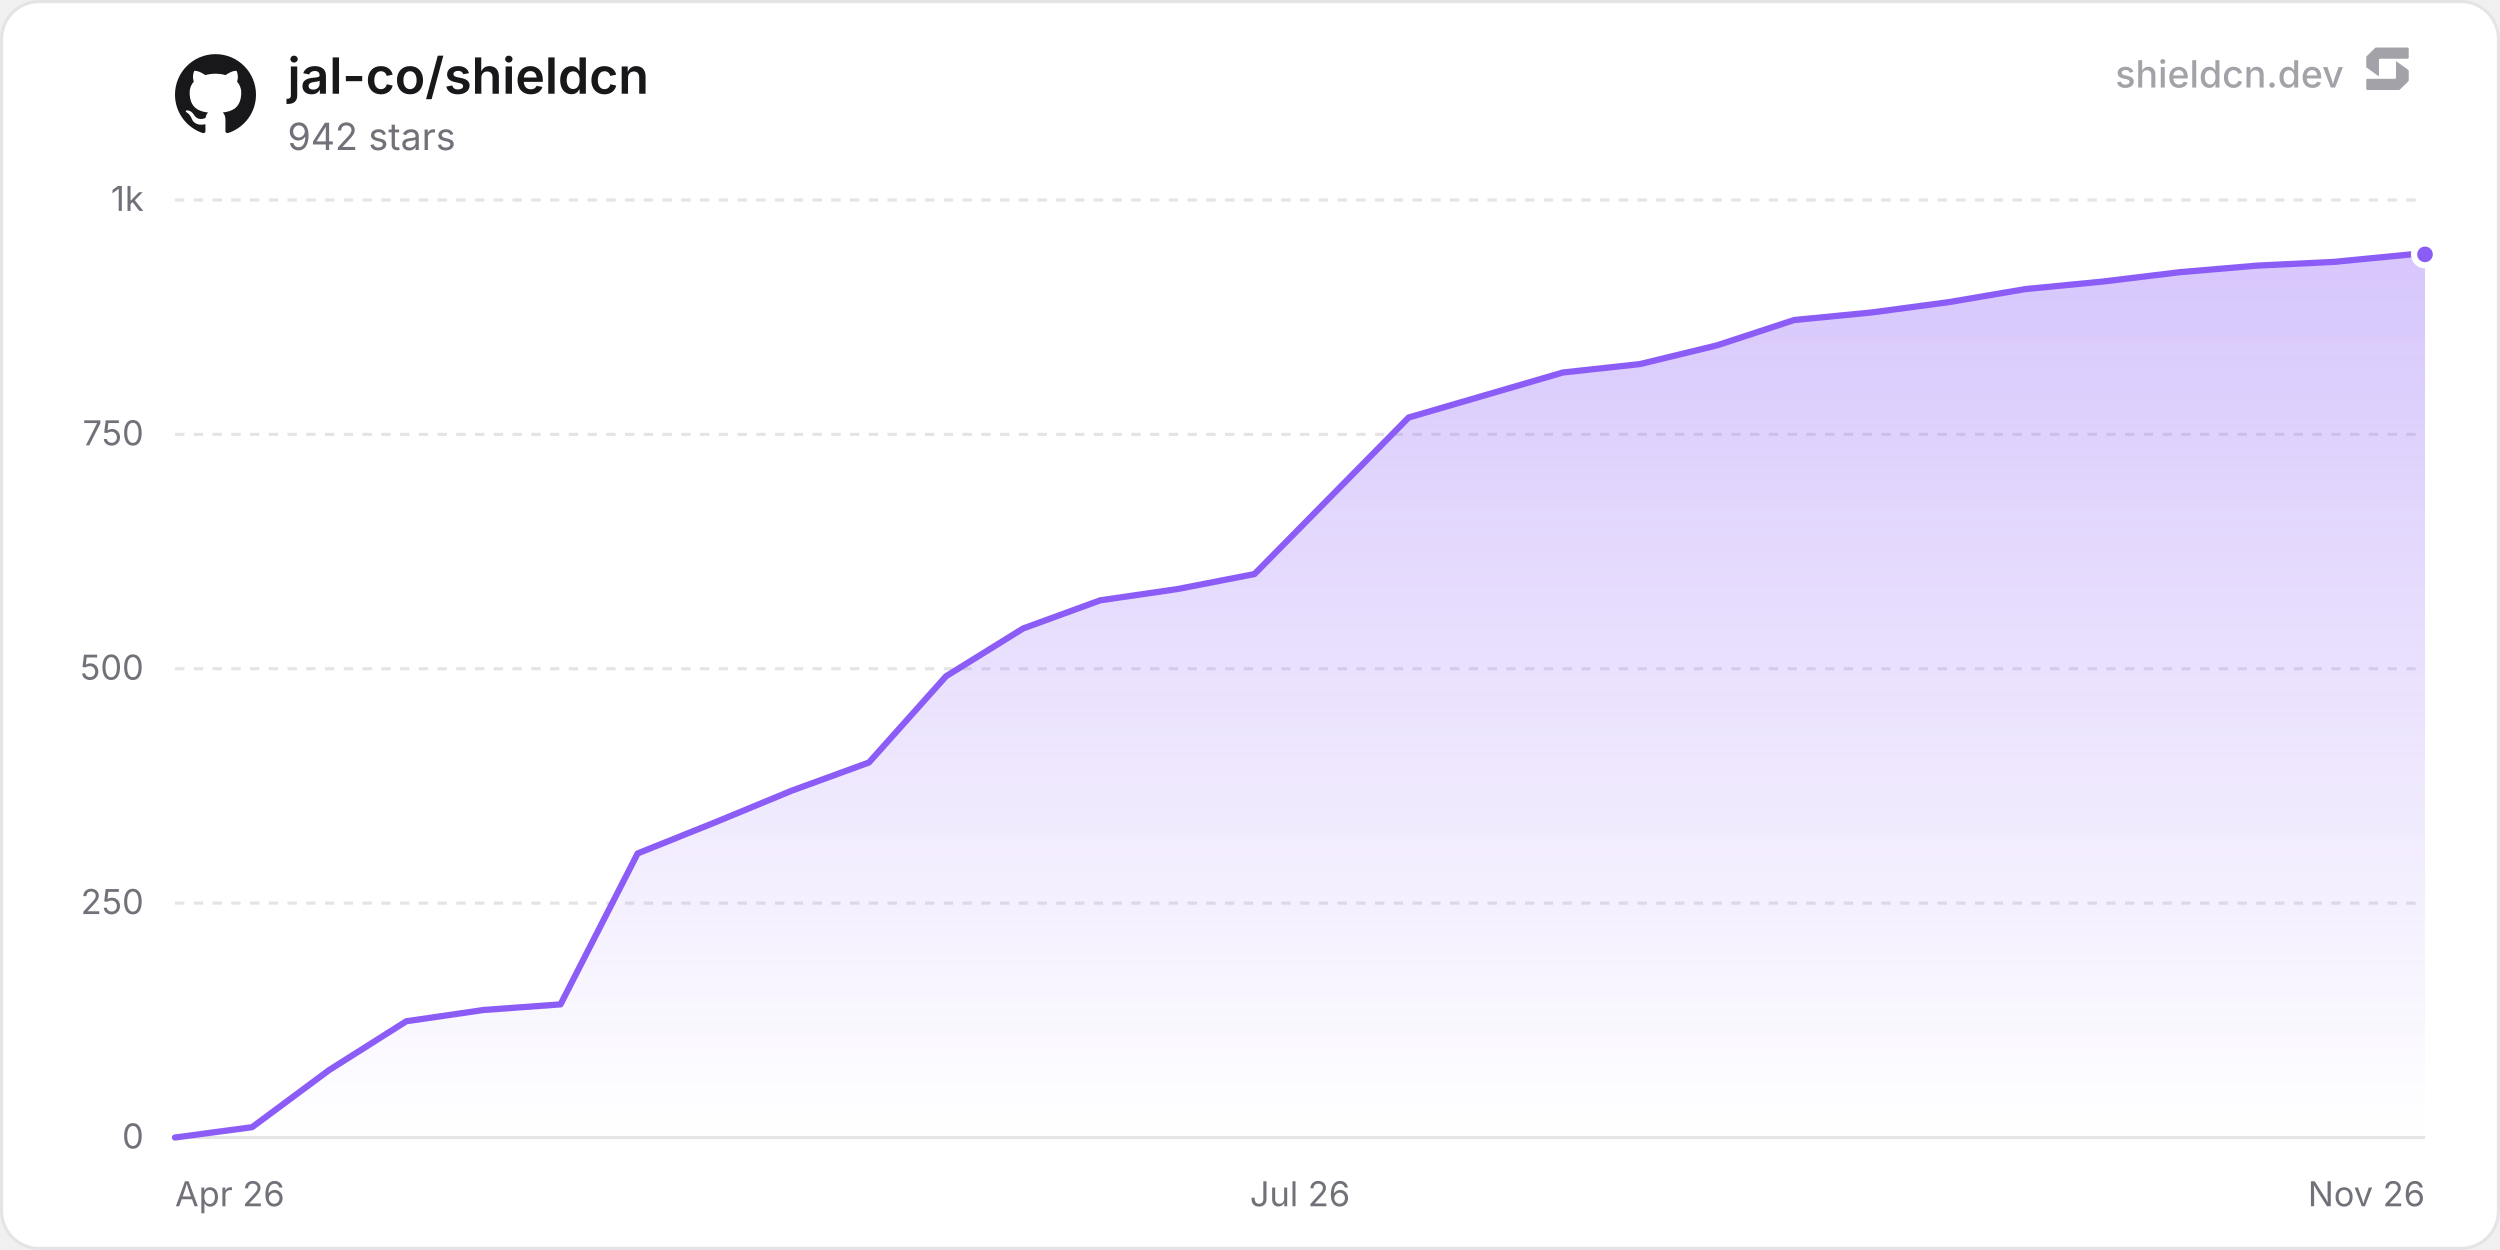
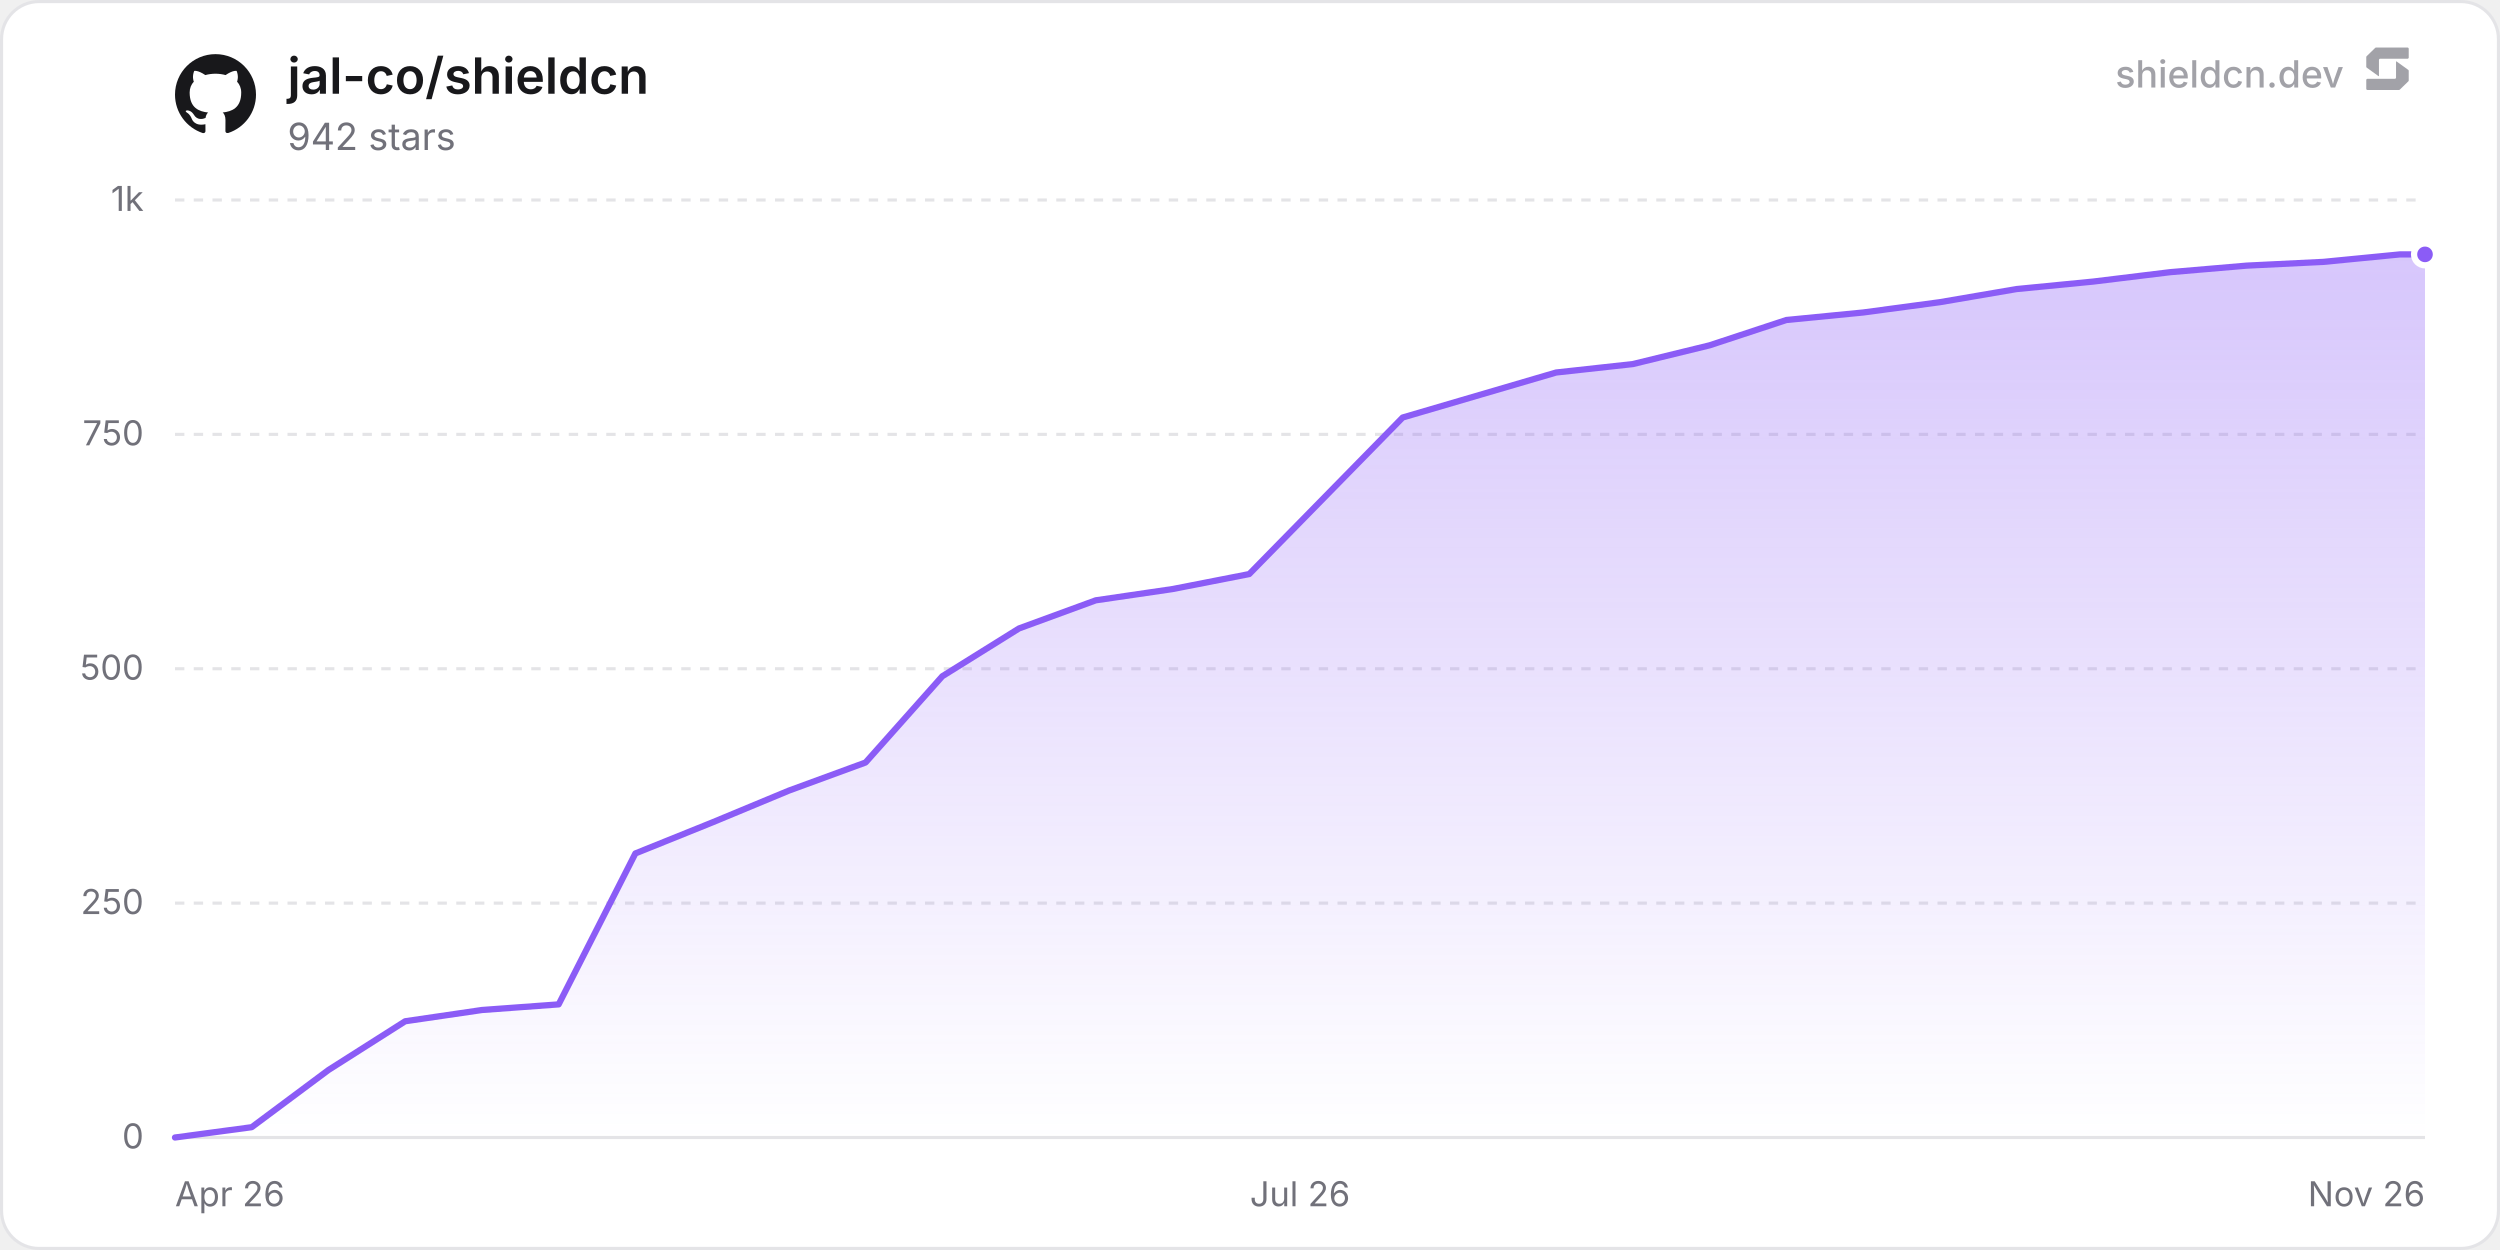
<svg xmlns="http://www.w3.org/2000/svg" width="800" height="400" viewBox="0 0 800 400" role="img" aria-label="jal-co/shieldcn">
  <defs>
    <linearGradient id="chartFill0" x1="0" y1="0" x2="0" y2="1">
      <stop offset="0%" stop-color="rgba(139, 92, 246, 0.35)" />
      <stop offset="100%" stop-color="rgba(139, 92, 246, 0)" />
    </linearGradient>
  </defs>
  <rect x="0.5" y="0.5" width="799" height="399" rx="12" fill="#ffffff" stroke="#e4e4e7" stroke-width="1" />
  <line x1="56" y1="364" x2="776" y2="364" stroke="#e4e4e7" stroke-width="1" />
  <text x="46" y="367.5" text-anchor="end" font-size="11" fill="#71717a" font-family="'Inter', ui-sans-serif, system-ui, -apple-system, BlinkMacSystemFont, 'Segoe UI', Roboto, Helvetica, Arial, sans-serif">0</text>
  <line x1="56" y1="289" x2="776" y2="289" stroke="#e4e4e7" stroke-width="1" stroke-dasharray="3 3" />
  <text x="46" y="292.5" text-anchor="end" font-size="11" fill="#71717a" font-family="'Inter', ui-sans-serif, system-ui, -apple-system, BlinkMacSystemFont, 'Segoe UI', Roboto, Helvetica, Arial, sans-serif">250</text>
  <line x1="56" y1="214" x2="776" y2="214" stroke="#e4e4e7" stroke-width="1" stroke-dasharray="3 3" />
  <text x="46" y="217.5" text-anchor="end" font-size="11" fill="#71717a" font-family="'Inter', ui-sans-serif, system-ui, -apple-system, BlinkMacSystemFont, 'Segoe UI', Roboto, Helvetica, Arial, sans-serif">500</text>
  <line x1="56" y1="139" x2="776" y2="139" stroke="#e4e4e7" stroke-width="1" stroke-dasharray="3 3" />
  <text x="46" y="142.5" text-anchor="end" font-size="11" fill="#71717a" font-family="'Inter', ui-sans-serif, system-ui, -apple-system, BlinkMacSystemFont, 'Segoe UI', Roboto, Helvetica, Arial, sans-serif">750</text>
  <line x1="56" y1="64" x2="776" y2="64" stroke="#e4e4e7" stroke-width="1" stroke-dasharray="3 3" />
  <text x="46" y="67.5" text-anchor="end" font-size="11" fill="#71717a" font-family="'Inter', ui-sans-serif, system-ui, -apple-system, BlinkMacSystemFont, 'Segoe UI', Roboto, Helvetica, Arial, sans-serif">1k</text>
  <text x="56" y="386" text-anchor="start" font-size="11" fill="#71717a" font-family="'Inter', ui-sans-serif, system-ui, -apple-system, BlinkMacSystemFont, 'Segoe UI', Roboto, Helvetica, Arial, sans-serif">Apr 26</text>
  <text x="416" y="386" text-anchor="middle" font-size="11" fill="#71717a" font-family="'Inter', ui-sans-serif, system-ui, -apple-system, BlinkMacSystemFont, 'Segoe UI', Roboto, Helvetica, Arial, sans-serif">Jul 26</text>
  <text x="776" y="386" text-anchor="end" font-size="11" fill="#71717a" font-family="'Inter', ui-sans-serif, system-ui, -apple-system, BlinkMacSystemFont, 'Segoe UI', Roboto, Helvetica, Arial, sans-serif">Nov 26</text>
-   <path d="M56 364 L80.67 360.7 L105.35 342.4 L130.02 326.8 L154.69 323.2 L179.37 321.4 L204.04 273.1 L228.71 263.2 L253.39 253 L278.06 244 L302.73 216.4 L327.41 201.1 L352.08 192.1 L376.75 188.5 L401.43 183.7 L450.77 133.6 L475.45 126.4 L500.12 119.2 L524.79 116.5 L549.47 110.5 L574.14 102.4 L598.81 100 L623.49 96.7 L648.16 92.5 L672.83 90.1 L697.51 87.1 L722.18 85 L746.85 83.8 L771.53 81.4 L776 81.4 L776 364 L56 364 Z" fill="url(#chartFill0)" />
-   <path d="M56 364 L80.67 360.7 L105.35 342.4 L130.02 326.8 L154.69 323.2 L179.37 321.4 L204.04 273.1 L228.71 263.2 L253.39 253 L278.06 244 L302.73 216.4 L327.41 201.1 L352.08 192.1 L376.75 188.5 L401.43 183.7 L450.77 133.6 L475.45 126.4 L500.12 119.2 L524.79 116.5 L549.47 110.5 L574.14 102.4 L598.81 100 L623.49 96.7 L648.16 92.5 L672.83 90.1 L697.51 87.1 L722.18 85 L746.85 83.8 L771.53 81.4 L776 81.4" fill="none" stroke="#8b5cf6" stroke-width="2" stroke-linejoin="round" stroke-linecap="round" />
+   <path d="M56 364 L80.55 360.7 L105.11 342.4 L129.66 326.8 L154.22 323.2 L178.77 321.4 L203.32 273.1 L227.88 263.2 L252.43 253 L276.98 244 L301.54 216.4 L326.09 201.1 L350.65 192.1 L375.2 188.5 L399.75 183.7 L448.86 133.6 L473.41 126.4 L497.97 119.2 L522.52 116.5 L547.08 110.5 L571.63 102.4 L596.18 100 L620.74 96.7 L645.29 92.5 L669.84 90.1 L694.4 87.1 L718.95 85 L743.51 83.8 L768.06 81.4 L776 81.4 L776 364 L56 364 Z" fill="url(#chartFill0)" />
+   <path d="M56 364 L80.55 360.7 L105.11 342.4 L129.66 326.8 L154.22 323.2 L178.77 321.4 L203.32 273.1 L227.88 263.2 L252.43 253 L276.98 244 L301.54 216.4 L326.09 201.1 L350.65 192.1 L375.2 188.5 L399.75 183.7 L448.86 133.6 L473.41 126.4 L497.97 119.2 L522.52 116.5 L547.08 110.5 L571.63 102.4 L596.18 100 L620.74 96.7 L645.29 92.5 L669.84 90.1 L694.4 87.1 L718.95 85 L743.51 83.8 L768.06 81.4 L776 81.4" fill="none" stroke="#8b5cf6" stroke-width="2" stroke-linejoin="round" stroke-linecap="round" />
  <circle cx="776" cy="81.4" r="3.5" fill="#8b5cf6" stroke="#ffffff" stroke-width="2" />
  <g transform="translate(56, 17) scale(1.08)" fill="#18181b">
    <path d="M12 .297c-6.63 0-12 5.373-12 12 0 5.303 3.438 9.8 8.205 11.385.6.113.82-.258.82-.577 0-.285-.01-1.04-.015-2.04-3.338.724-4.042-1.61-4.042-1.61C4.422 18.07 3.633 17.7 3.633 17.7c-1.087-.744.084-.729.084-.729 1.205.084 1.838 1.236 1.838 1.236 1.07 1.835 2.809 1.305 3.495.998.108-.776.417-1.305.76-1.605-2.665-.3-5.466-1.332-5.466-5.93 0-1.31.465-2.38 1.235-3.22-.135-.303-.54-1.523.105-3.176 0 0 1.005-.322 3.3 1.23.96-.267 1.98-.399 3-.405 1.02.006 2.04.138 3 .405 2.28-1.552 3.285-1.23 3.285-1.23.645 1.653.24 2.873.12 3.176.765.84 1.23 1.91 1.23 3.22 0 4.61-2.805 5.625-5.475 5.92.42.36.81 1.096.81 2.22 0 1.606-.015 2.896-.015 3.286 0 .315.21.69.825.57C20.565 22.092 24 17.592 24 12.297c0-6.627-5.373-12-12-12" />
  </g>
  <text x="92" y="30" font-size="16" font-weight="600" fill="#18181b" font-family="'Inter', ui-sans-serif, system-ui, -apple-system, BlinkMacSystemFont, 'Segoe UI', Roboto, Helvetica, Arial, sans-serif">jal-co/shieldcn</text>
  <text x="92" y="48" font-size="12" fill="#71717a" font-family="'Inter', ui-sans-serif, system-ui, -apple-system, BlinkMacSystemFont, 'Segoe UI', Roboto, Helvetica, Arial, sans-serif">942 stars</text>
  <g fill-opacity="0.65">
    <text x="750" y="28" text-anchor="end" font-size="12" font-weight="500" fill="#71717a" font-family="'Inter', ui-sans-serif, system-ui, -apple-system, BlinkMacSystemFont, 'Segoe UI', Roboto, Helvetica, Arial, sans-serif">shieldcn.dev</text>
    <g transform="translate(756, 14) scale(0.01)" fill="#71717a">
      <path d="M1088.4,565.1c-6.5-4.7-15.5,0-15.5,7.9v510.2c0,21.3-18.1,38.6-40.4,38.6H160.9c-22.3,0-40.4,17.3-40.4,38.6v280.8c0,21.3,18.1,38.6,40.4,38.6h1004.5c10.8,0,21.2-4.2,28.8-11.6l273.4-266.3c7.4-7.2,11.6-16.9,11.6-27v-308.7c0-12.1-5.9-23.5-16.1-30.8l-374.7-270.3Z" />
      <path d="M511.2,1035.9c6.5,4.7,15.5,0,15.5-7.9v-510.2c0-21.3,18.1-38.6,40.4-38.6h871.7c22.3,0,40.4-17.3,40.4-38.6V159.7c0-21.3-18.1-38.6-40.4-38.6H434.3c-10.8,0-21.2,4.2-28.8,11.6L132,399c-7.4,7.2-11.6,16.9-11.6,27v308.7c0,12.1,5.9,23.5,16.1,30.8l374.7,270.3Z" />
    </g>
  </g>
</svg>
